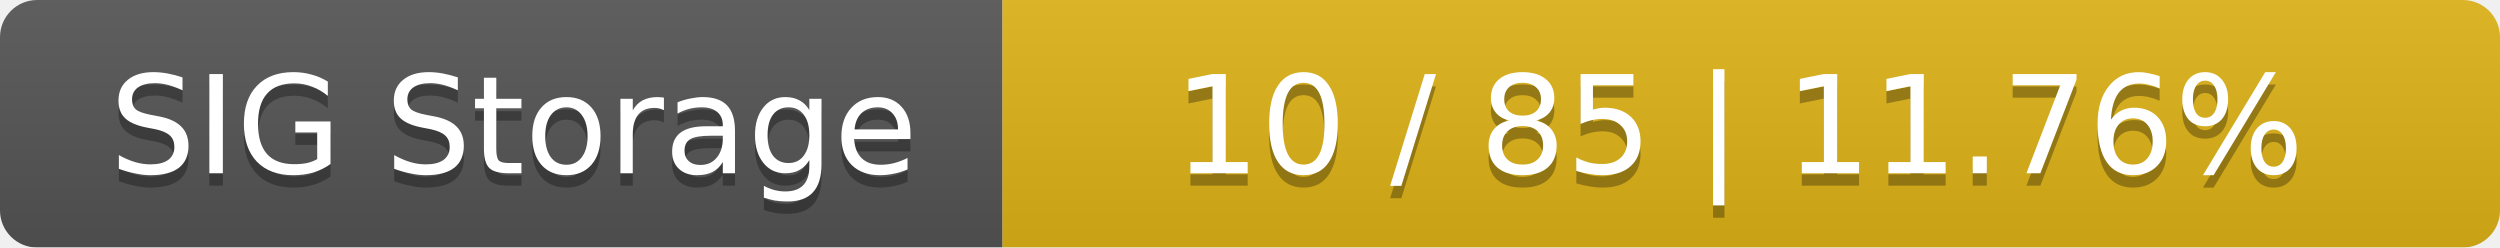
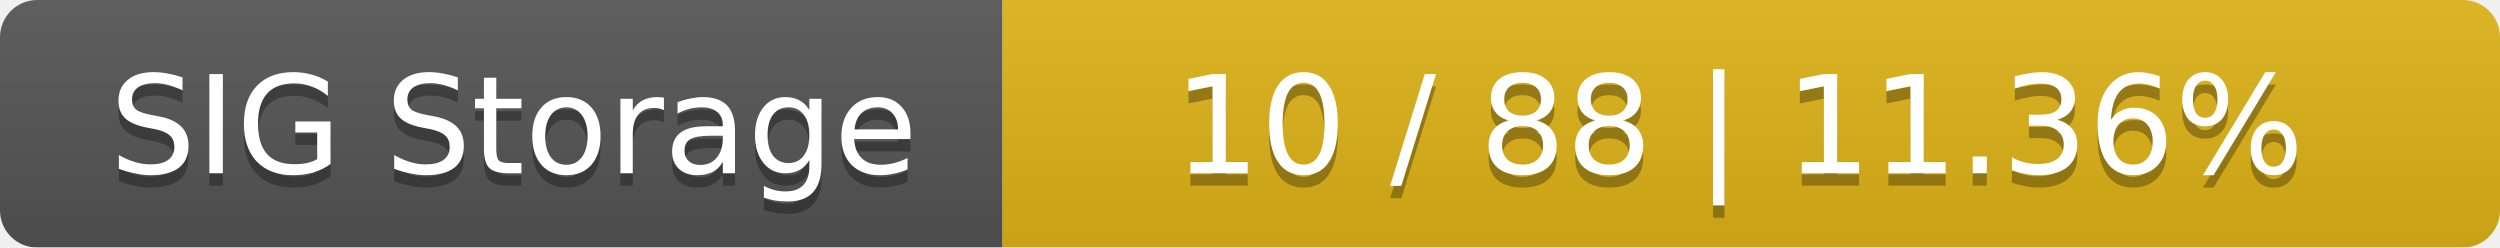
<svg xmlns="http://www.w3.org/2000/svg" width="202" height="20">
  <linearGradient id="smooth" x2="0" y2="100%">
    <stop offset="0" stop-color="#bbb" stop-opacity=".1" />
    <stop offset="1" stop-opacity=".1" />
  </linearGradient>
  <mask id="round">
    <rect width="202" height="20" rx="3" fill="#fff" />
  </mask>
  <g mask="url(#round)">
    <rect width="81" height="20" fill="#555" />
    <rect x="81" width="121" height="20" fill="#dfb317" />
    <rect width="202" height="20" fill="url(#smooth)" />
  </g>
  <g fill="#fff" text-anchor="middle" font-family="DejaVu Sans,Verdana,Geneva,sans-serif" font-size="11">
    <text x="41.5" y="15" fill="#010101" fill-opacity=".3">SIG Storage</text>
    <text x="41.5" y="14">SIG Storage</text>
-     <text x="140.5" y="15" fill="#010101" fill-opacity=".3">10 / 85    |    11.76%</text>
-     <text x="140.5" y="14">10 / 85    |    11.76%</text>
+     <text x="140.5" y="15" fill="#010101" fill-opacity=".3">10 / 88    |    11.36%</text>
+     <text x="140.5" y="14">10 / 88    |    11.36%</text>
  </g>
</svg>
